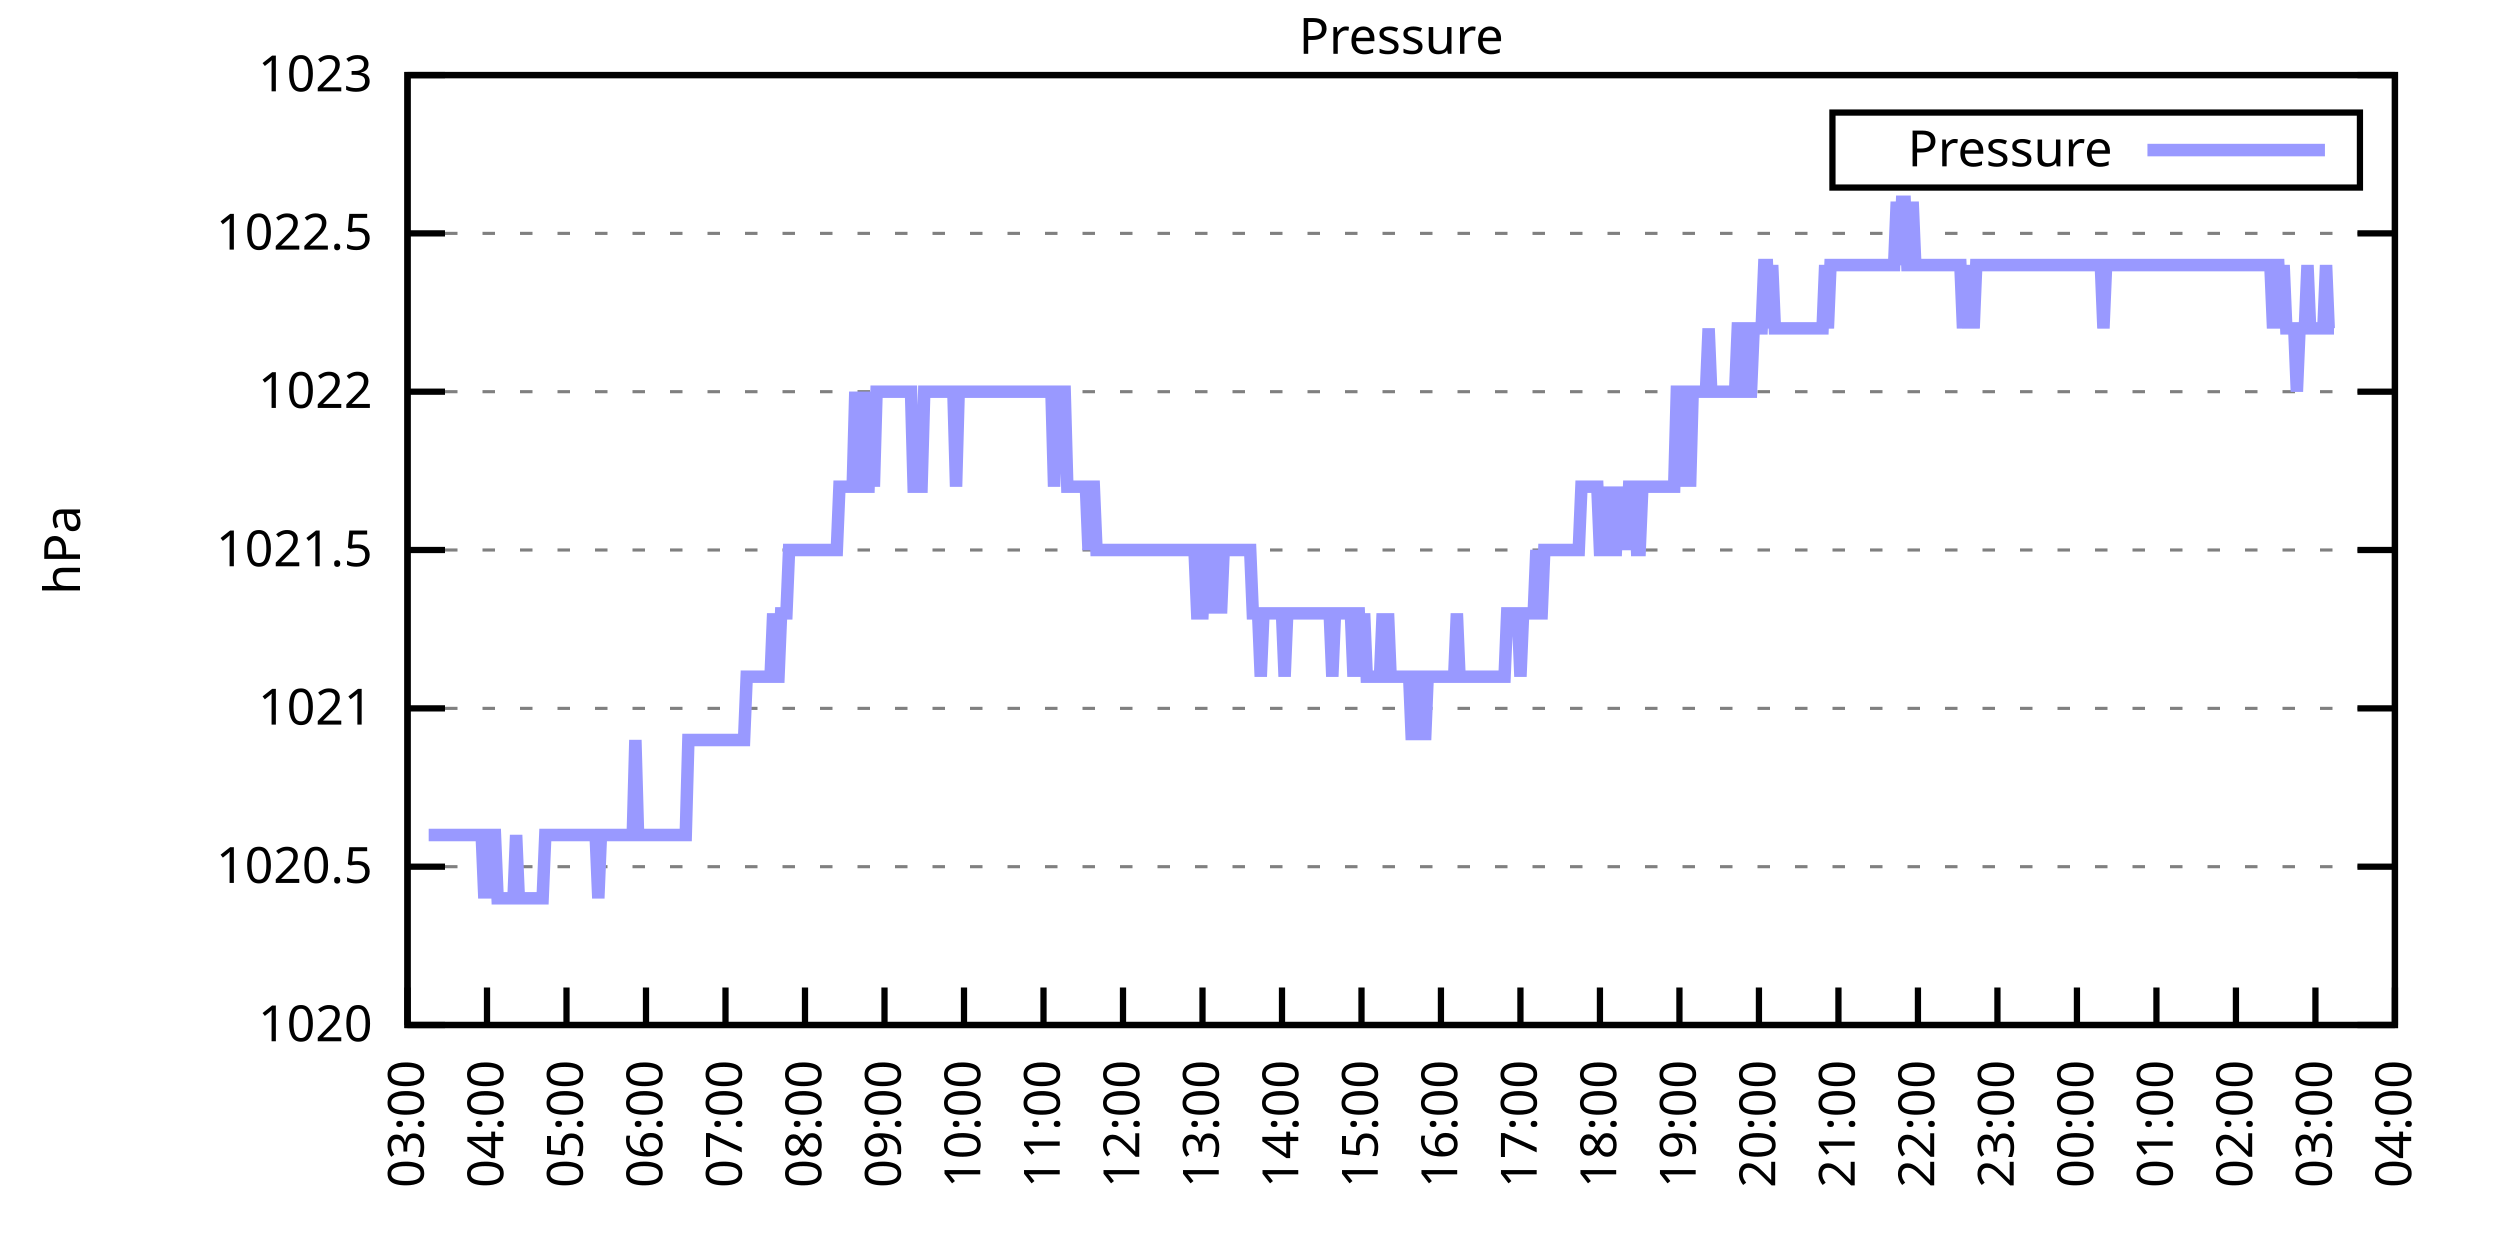
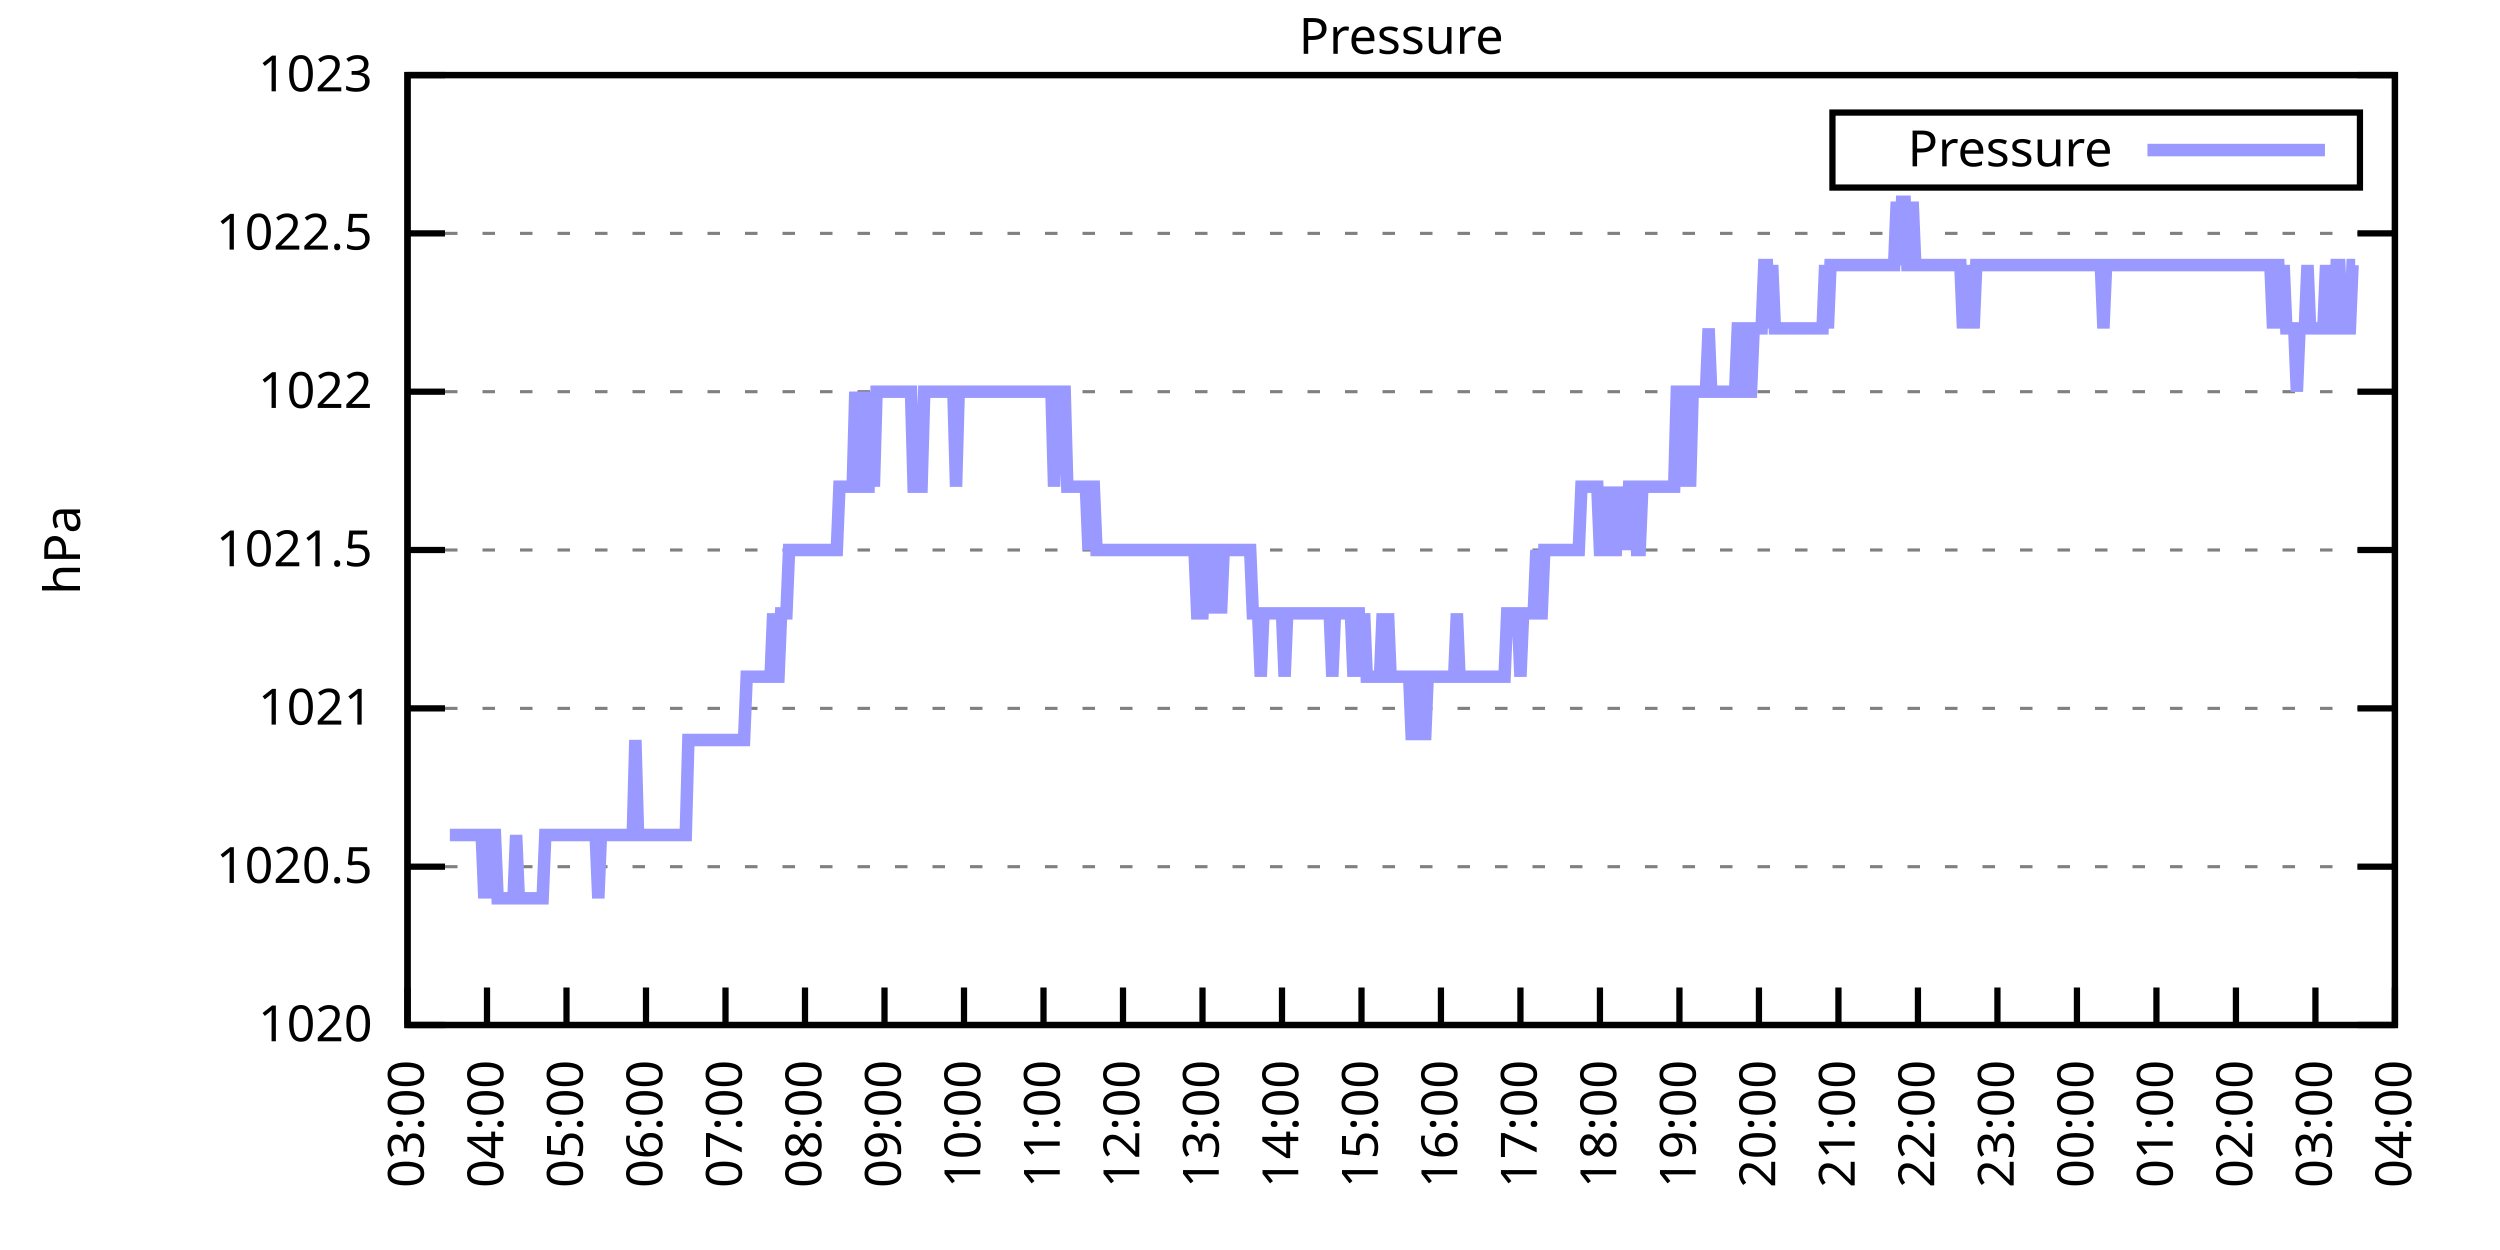
<svg xmlns="http://www.w3.org/2000/svg" xmlns:xlink="http://www.w3.org/1999/xlink" width="400" height="200" viewBox="0 0 400 200">
  <g id="gnuplot_canvas">
    <rect x="0" y="0" width="400" height="200" fill="none" />
    <defs>
      <circle id="gpDot" r="0.5" stroke-width="0.5" stroke="currentColor" />
      <path id="gpPt0" stroke-width="0.333" stroke="currentColor" d="M-1,0 h2 M0,-1 v2" />
      <path id="gpPt1" stroke-width="0.333" stroke="currentColor" d="M-1,-1 L1,1 M1,-1 L-1,1" />
      <path id="gpPt2" stroke-width="0.333" stroke="currentColor" d="M-1,0 L1,0 M0,-1 L0,1 M-1,-1 L1,1 M-1,1 L1,-1" />
      <rect id="gpPt3" stroke-width="0.333" stroke="currentColor" x="-1" y="-1" width="2" height="2" />
      <rect id="gpPt4" stroke-width="0.333" stroke="currentColor" fill="currentColor" x="-1" y="-1" width="2" height="2" />
      <circle id="gpPt5" stroke-width="0.333" stroke="currentColor" cx="0" cy="0" r="1" />
      <use xlink:href="#gpPt5" id="gpPt6" fill="currentColor" stroke="none" />
      <path id="gpPt7" stroke-width="0.333" stroke="currentColor" d="M0,-1.33 L-1.33,0.67 L1.33,0.67 z" />
      <use xlink:href="#gpPt7" id="gpPt8" fill="currentColor" stroke="none" />
      <use xlink:href="#gpPt7" id="gpPt9" stroke="currentColor" transform="rotate(180)" />
      <use xlink:href="#gpPt9" id="gpPt10" fill="currentColor" stroke="none" />
      <use xlink:href="#gpPt3" id="gpPt11" stroke="currentColor" transform="rotate(45)" />
      <use xlink:href="#gpPt11" id="gpPt12" fill="currentColor" stroke="none" />
      <path id="gpPt13" stroke-width="0.333" stroke="currentColor" d="M0,1.330 L1.265,0.411 L0.782,-1.067 L-0.782,-1.076 L-1.265,0.411 z" />
      <use xlink:href="#gpPt13" id="gpPt14" fill="currentColor" stroke="none" />
      <filter id="textbox" filterUnits="objectBoundingBox" x="0" y="0" height="1" width="1">
        <feFlood flood-color="white" flood-opacity="1" result="bgnd" />
        <feComposite in="SourceGraphic" in2="bgnd" operator="atop" />
      </filter>
      <filter id="greybox" filterUnits="objectBoundingBox" x="0" y="0" height="1" width="1">
        <feFlood flood-color="lightgrey" flood-opacity="1" result="grey" />
        <feComposite in="SourceGraphic" in2="grey" operator="atop" />
      </filter>
    </defs>
    <g fill="none" color="white" stroke="currentColor" stroke-width="1.00" stroke-linecap="butt" stroke-linejoin="miter">
</g>
    <g fill="none" color="black" stroke="currentColor" stroke-width="1.00" stroke-linecap="butt" stroke-linejoin="miter">
      <g stroke="none" shape-rendering="crispEdges">
        <polygon fill="rgb(255, 255, 255)" points="65.20,164.00 383.18,164.00 383.18,12.02 65.20,12.02 " />
      </g>
    </g>
    <g fill="none" color="black" stroke="currentColor" stroke-width="1.00" stroke-linecap="butt" stroke-linejoin="miter">
</g>
    <g fill="none" color="black" stroke="black" stroke-width="0.50" stroke-linecap="butt" stroke-linejoin="miter">
</g>
    <g fill="none" color="gray" stroke="currentColor" stroke-width="0.50" stroke-linecap="butt" stroke-linejoin="miter">
      <path stroke="gray" stroke-dasharray="2,4" class="gridline" d="M65.20,164.00 L383.19,164.00  " />
    </g>
    <g fill="none" color="gray" stroke="gray" stroke-width="1.00" stroke-linecap="butt" stroke-linejoin="miter">
</g>
    <g fill="none" color="black" stroke="currentColor" stroke-width="1.00" stroke-linecap="butt" stroke-linejoin="miter">
      <path stroke="black" d="M65.20,164.00 L71.20,164.00 M383.19,164.00 L377.19,164.00  " />
      <g transform="translate(59.60,166.60)" stroke="none" fill="black" font-family="Sans" font-size="8.00" text-anchor="end">
        <text>
          <tspan font-family="Sans"> 1020</tspan>
        </text>
      </g>
    </g>
    <g fill="none" color="black" stroke="currentColor" stroke-width="1.00" stroke-linecap="butt" stroke-linejoin="miter">
</g>
    <g fill="none" color="black" stroke="black" stroke-width="0.50" stroke-linecap="butt" stroke-linejoin="miter">
</g>
    <g fill="none" color="gray" stroke="currentColor" stroke-width="0.50" stroke-linecap="butt" stroke-linejoin="miter">
      <path stroke="gray" stroke-dasharray="2,4" class="gridline" d="M65.20,138.67 L383.19,138.67  " />
    </g>
    <g fill="none" color="gray" stroke="gray" stroke-width="1.00" stroke-linecap="butt" stroke-linejoin="miter">
</g>
    <g fill="none" color="black" stroke="currentColor" stroke-width="1.00" stroke-linecap="butt" stroke-linejoin="miter">
      <path stroke="black" d="M65.20,138.67 L71.20,138.67 M383.19,138.67 L377.19,138.67  " />
      <g transform="translate(59.60,141.27)" stroke="none" fill="black" font-family="Sans" font-size="8.00" text-anchor="end">
        <text>
          <tspan font-family="Sans"> 1020.5</tspan>
        </text>
      </g>
    </g>
    <g fill="none" color="black" stroke="currentColor" stroke-width="1.00" stroke-linecap="butt" stroke-linejoin="miter">
</g>
    <g fill="none" color="black" stroke="black" stroke-width="0.50" stroke-linecap="butt" stroke-linejoin="miter">
</g>
    <g fill="none" color="gray" stroke="currentColor" stroke-width="0.50" stroke-linecap="butt" stroke-linejoin="miter">
      <path stroke="gray" stroke-dasharray="2,4" class="gridline" d="M65.20,113.34 L383.19,113.34  " />
    </g>
    <g fill="none" color="gray" stroke="gray" stroke-width="1.00" stroke-linecap="butt" stroke-linejoin="miter">
</g>
    <g fill="none" color="black" stroke="currentColor" stroke-width="1.00" stroke-linecap="butt" stroke-linejoin="miter">
      <path stroke="black" d="M65.20,113.34 L71.20,113.34 M383.19,113.34 L377.19,113.34  " />
      <g transform="translate(59.60,115.94)" stroke="none" fill="black" font-family="Sans" font-size="8.00" text-anchor="end">
        <text>
          <tspan font-family="Sans"> 1021</tspan>
        </text>
      </g>
    </g>
    <g fill="none" color="black" stroke="currentColor" stroke-width="1.00" stroke-linecap="butt" stroke-linejoin="miter">
</g>
    <g fill="none" color="black" stroke="black" stroke-width="0.50" stroke-linecap="butt" stroke-linejoin="miter">
</g>
    <g fill="none" color="gray" stroke="currentColor" stroke-width="0.50" stroke-linecap="butt" stroke-linejoin="miter">
      <path stroke="gray" stroke-dasharray="2,4" class="gridline" d="M65.20,88.00 L383.19,88.00  " />
    </g>
    <g fill="none" color="gray" stroke="gray" stroke-width="1.00" stroke-linecap="butt" stroke-linejoin="miter">
</g>
    <g fill="none" color="black" stroke="currentColor" stroke-width="1.00" stroke-linecap="butt" stroke-linejoin="miter">
      <path stroke="black" d="M65.20,88.00 L71.20,88.00 M383.19,88.00 L377.19,88.00  " />
      <g transform="translate(59.60,90.60)" stroke="none" fill="black" font-family="Sans" font-size="8.00" text-anchor="end">
        <text>
          <tspan font-family="Sans"> 1021.5</tspan>
        </text>
      </g>
    </g>
    <g fill="none" color="black" stroke="currentColor" stroke-width="1.00" stroke-linecap="butt" stroke-linejoin="miter">
</g>
    <g fill="none" color="black" stroke="black" stroke-width="0.50" stroke-linecap="butt" stroke-linejoin="miter">
</g>
    <g fill="none" color="gray" stroke="currentColor" stroke-width="0.50" stroke-linecap="butt" stroke-linejoin="miter">
      <path stroke="gray" stroke-dasharray="2,4" class="gridline" d="M65.20,62.67 L383.19,62.67  " />
    </g>
    <g fill="none" color="gray" stroke="gray" stroke-width="1.00" stroke-linecap="butt" stroke-linejoin="miter">
</g>
    <g fill="none" color="black" stroke="currentColor" stroke-width="1.00" stroke-linecap="butt" stroke-linejoin="miter">
      <path stroke="black" d="M65.20,62.67 L71.20,62.67 M383.19,62.67 L377.19,62.67  " />
      <g transform="translate(59.60,65.27)" stroke="none" fill="black" font-family="Sans" font-size="8.00" text-anchor="end">
        <text>
          <tspan font-family="Sans"> 1022</tspan>
        </text>
      </g>
    </g>
    <g fill="none" color="black" stroke="currentColor" stroke-width="1.00" stroke-linecap="butt" stroke-linejoin="miter">
</g>
    <g fill="none" color="black" stroke="black" stroke-width="0.50" stroke-linecap="butt" stroke-linejoin="miter">
</g>
    <g fill="none" color="gray" stroke="currentColor" stroke-width="0.50" stroke-linecap="butt" stroke-linejoin="miter">
      <path stroke="gray" stroke-dasharray="2,4" class="gridline" d="M65.20,37.34 L383.19,37.34  " />
    </g>
    <g fill="none" color="gray" stroke="gray" stroke-width="1.00" stroke-linecap="butt" stroke-linejoin="miter">
</g>
    <g fill="none" color="black" stroke="currentColor" stroke-width="1.00" stroke-linecap="butt" stroke-linejoin="miter">
      <path stroke="black" d="M65.20,37.34 L71.20,37.34 M383.19,37.34 L377.19,37.34  " />
      <g transform="translate(59.60,39.94)" stroke="none" fill="black" font-family="Sans" font-size="8.00" text-anchor="end">
        <text>
          <tspan font-family="Sans"> 1022.5</tspan>
        </text>
      </g>
    </g>
    <g fill="none" color="black" stroke="currentColor" stroke-width="1.00" stroke-linecap="butt" stroke-linejoin="miter">
</g>
    <g fill="none" color="black" stroke="black" stroke-width="0.50" stroke-linecap="butt" stroke-linejoin="miter">
</g>
    <g fill="none" color="gray" stroke="currentColor" stroke-width="0.50" stroke-linecap="butt" stroke-linejoin="miter">
      <path stroke="gray" stroke-dasharray="2,4" class="gridline" d="M65.20,12.01 L383.19,12.01  " />
    </g>
    <g fill="none" color="gray" stroke="gray" stroke-width="1.00" stroke-linecap="butt" stroke-linejoin="miter">
</g>
    <g fill="none" color="black" stroke="currentColor" stroke-width="1.00" stroke-linecap="butt" stroke-linejoin="miter">
      <path stroke="black" d="M65.20,12.01 L71.20,12.01 M383.19,12.01 L377.19,12.01  " />
      <g transform="translate(59.60,14.61)" stroke="none" fill="black" font-family="Sans" font-size="8.00" text-anchor="end">
        <text>
          <tspan font-family="Sans"> 1023</tspan>
        </text>
      </g>
    </g>
    <g fill="none" color="black" stroke="currentColor" stroke-width="1.00" stroke-linecap="butt" stroke-linejoin="miter">
      <path stroke="black" d="M65.20,164.00 L65.20,158.00  " />
      <g transform="translate(67.80,169.60) rotate(270.00)" stroke="none" fill="black" font-family="Sans" font-size="8.00" text-anchor="end">
        <text>
          <tspan font-family="Sans">03:00</tspan>
        </text>
      </g>
    </g>
    <g fill="none" color="black" stroke="currentColor" stroke-width="1.00" stroke-linecap="butt" stroke-linejoin="miter">
      <path stroke="black" d="M77.92,164.00 L77.92,158.00  " />
      <g transform="translate(80.52,169.60) rotate(270.00)" stroke="none" fill="black" font-family="Sans" font-size="8.00" text-anchor="end">
        <text>
          <tspan font-family="Sans">04:00</tspan>
        </text>
      </g>
    </g>
    <g fill="none" color="black" stroke="currentColor" stroke-width="1.00" stroke-linecap="butt" stroke-linejoin="miter">
      <path stroke="black" d="M90.64,164.00 L90.64,158.00  " />
      <g transform="translate(93.24,169.60) rotate(270.00)" stroke="none" fill="black" font-family="Sans" font-size="8.00" text-anchor="end">
        <text>
          <tspan font-family="Sans">05:00</tspan>
        </text>
      </g>
    </g>
    <g fill="none" color="black" stroke="currentColor" stroke-width="1.00" stroke-linecap="butt" stroke-linejoin="miter">
      <path stroke="black" d="M103.36,164.00 L103.36,158.00  " />
      <g transform="translate(105.96,169.60) rotate(270.00)" stroke="none" fill="black" font-family="Sans" font-size="8.00" text-anchor="end">
        <text>
          <tspan font-family="Sans">06:00</tspan>
        </text>
      </g>
    </g>
    <g fill="none" color="black" stroke="currentColor" stroke-width="1.00" stroke-linecap="butt" stroke-linejoin="miter">
      <path stroke="black" d="M116.08,164.00 L116.08,158.00  " />
      <g transform="translate(118.68,169.60) rotate(270.00)" stroke="none" fill="black" font-family="Sans" font-size="8.00" text-anchor="end">
        <text>
          <tspan font-family="Sans">07:00</tspan>
        </text>
      </g>
    </g>
    <g fill="none" color="black" stroke="currentColor" stroke-width="1.00" stroke-linecap="butt" stroke-linejoin="miter">
      <path stroke="black" d="M128.80,164.00 L128.80,158.00  " />
      <g transform="translate(131.40,169.60) rotate(270.00)" stroke="none" fill="black" font-family="Sans" font-size="8.00" text-anchor="end">
        <text>
          <tspan font-family="Sans">08:00</tspan>
        </text>
      </g>
    </g>
    <g fill="none" color="black" stroke="currentColor" stroke-width="1.00" stroke-linecap="butt" stroke-linejoin="miter">
      <path stroke="black" d="M141.52,164.00 L141.52,158.00  " />
      <g transform="translate(144.12,169.60) rotate(270.00)" stroke="none" fill="black" font-family="Sans" font-size="8.00" text-anchor="end">
        <text>
          <tspan font-family="Sans">09:00</tspan>
        </text>
      </g>
    </g>
    <g fill="none" color="black" stroke="currentColor" stroke-width="1.00" stroke-linecap="butt" stroke-linejoin="miter">
      <path stroke="black" d="M154.24,164.00 L154.24,158.00  " />
      <g transform="translate(156.84,169.60) rotate(270.00)" stroke="none" fill="black" font-family="Sans" font-size="8.00" text-anchor="end">
        <text>
          <tspan font-family="Sans">10:00</tspan>
        </text>
      </g>
    </g>
    <g fill="none" color="black" stroke="currentColor" stroke-width="1.00" stroke-linecap="butt" stroke-linejoin="miter">
      <path stroke="black" d="M166.96,164.00 L166.96,158.00  " />
      <g transform="translate(169.56,169.60) rotate(270.00)" stroke="none" fill="black" font-family="Sans" font-size="8.00" text-anchor="end">
        <text>
          <tspan font-family="Sans">11:00</tspan>
        </text>
      </g>
    </g>
    <g fill="none" color="black" stroke="currentColor" stroke-width="1.00" stroke-linecap="butt" stroke-linejoin="miter">
      <path stroke="black" d="M179.68,164.00 L179.68,158.00  " />
      <g transform="translate(182.28,169.60) rotate(270.00)" stroke="none" fill="black" font-family="Sans" font-size="8.00" text-anchor="end">
        <text>
          <tspan font-family="Sans">12:00</tspan>
        </text>
      </g>
    </g>
    <g fill="none" color="black" stroke="currentColor" stroke-width="1.00" stroke-linecap="butt" stroke-linejoin="miter">
      <path stroke="black" d="M192.40,164.00 L192.40,158.00  " />
      <g transform="translate(195.00,169.60) rotate(270.00)" stroke="none" fill="black" font-family="Sans" font-size="8.00" text-anchor="end">
        <text>
          <tspan font-family="Sans">13:00</tspan>
        </text>
      </g>
    </g>
    <g fill="none" color="black" stroke="currentColor" stroke-width="1.00" stroke-linecap="butt" stroke-linejoin="miter">
      <path stroke="black" d="M205.12,164.00 L205.12,158.00  " />
      <g transform="translate(207.72,169.60) rotate(270.00)" stroke="none" fill="black" font-family="Sans" font-size="8.00" text-anchor="end">
        <text>
          <tspan font-family="Sans">14:00</tspan>
        </text>
      </g>
    </g>
    <g fill="none" color="black" stroke="currentColor" stroke-width="1.00" stroke-linecap="butt" stroke-linejoin="miter">
      <path stroke="black" d="M217.84,164.00 L217.84,158.00  " />
      <g transform="translate(220.44,169.60) rotate(270.00)" stroke="none" fill="black" font-family="Sans" font-size="8.00" text-anchor="end">
        <text>
          <tspan font-family="Sans">15:00</tspan>
        </text>
      </g>
    </g>
    <g fill="none" color="black" stroke="currentColor" stroke-width="1.00" stroke-linecap="butt" stroke-linejoin="miter">
      <path stroke="black" d="M230.55,164.00 L230.55,158.00  " />
      <g transform="translate(233.15,169.60) rotate(270.00)" stroke="none" fill="black" font-family="Sans" font-size="8.00" text-anchor="end">
        <text>
          <tspan font-family="Sans">16:00</tspan>
        </text>
      </g>
    </g>
    <g fill="none" color="black" stroke="currentColor" stroke-width="1.00" stroke-linecap="butt" stroke-linejoin="miter">
      <path stroke="black" d="M243.27,164.00 L243.27,158.00  " />
      <g transform="translate(245.87,169.60) rotate(270.00)" stroke="none" fill="black" font-family="Sans" font-size="8.00" text-anchor="end">
        <text>
          <tspan font-family="Sans">17:00</tspan>
        </text>
      </g>
    </g>
    <g fill="none" color="black" stroke="currentColor" stroke-width="1.00" stroke-linecap="butt" stroke-linejoin="miter">
      <path stroke="black" d="M255.99,164.00 L255.99,158.00  " />
      <g transform="translate(258.59,169.60) rotate(270.00)" stroke="none" fill="black" font-family="Sans" font-size="8.00" text-anchor="end">
        <text>
          <tspan font-family="Sans">18:00</tspan>
        </text>
      </g>
    </g>
    <g fill="none" color="black" stroke="currentColor" stroke-width="1.00" stroke-linecap="butt" stroke-linejoin="miter">
      <path stroke="black" d="M268.71,164.00 L268.71,158.00  " />
      <g transform="translate(271.31,169.60) rotate(270.00)" stroke="none" fill="black" font-family="Sans" font-size="8.00" text-anchor="end">
        <text>
          <tspan font-family="Sans">19:00</tspan>
        </text>
      </g>
    </g>
    <g fill="none" color="black" stroke="currentColor" stroke-width="1.00" stroke-linecap="butt" stroke-linejoin="miter">
      <path stroke="black" d="M281.43,164.00 L281.43,158.00  " />
      <g transform="translate(284.03,169.60) rotate(270.00)" stroke="none" fill="black" font-family="Sans" font-size="8.00" text-anchor="end">
        <text>
          <tspan font-family="Sans">20:00</tspan>
        </text>
      </g>
    </g>
    <g fill="none" color="black" stroke="currentColor" stroke-width="1.00" stroke-linecap="butt" stroke-linejoin="miter">
      <path stroke="black" d="M294.15,164.00 L294.15,158.00  " />
      <g transform="translate(296.75,169.60) rotate(270.00)" stroke="none" fill="black" font-family="Sans" font-size="8.00" text-anchor="end">
        <text>
          <tspan font-family="Sans">21:00</tspan>
        </text>
      </g>
    </g>
    <g fill="none" color="black" stroke="currentColor" stroke-width="1.00" stroke-linecap="butt" stroke-linejoin="miter">
      <path stroke="black" d="M306.87,164.00 L306.87,158.00  " />
      <g transform="translate(309.47,169.60) rotate(270.00)" stroke="none" fill="black" font-family="Sans" font-size="8.00" text-anchor="end">
        <text>
          <tspan font-family="Sans">22:00</tspan>
        </text>
      </g>
    </g>
    <g fill="none" color="black" stroke="currentColor" stroke-width="1.00" stroke-linecap="butt" stroke-linejoin="miter">
      <path stroke="black" d="M319.59,164.00 L319.59,158.00  " />
      <g transform="translate(322.19,169.60) rotate(270.00)" stroke="none" fill="black" font-family="Sans" font-size="8.00" text-anchor="end">
        <text>
          <tspan font-family="Sans">23:00</tspan>
        </text>
      </g>
    </g>
    <g fill="none" color="black" stroke="currentColor" stroke-width="1.00" stroke-linecap="butt" stroke-linejoin="miter">
      <path stroke="black" d="M332.31,164.00 L332.31,158.00  " />
      <g transform="translate(334.91,169.60) rotate(270.00)" stroke="none" fill="black" font-family="Sans" font-size="8.00" text-anchor="end">
        <text>
          <tspan font-family="Sans">00:00</tspan>
        </text>
      </g>
    </g>
    <g fill="none" color="black" stroke="currentColor" stroke-width="1.00" stroke-linecap="butt" stroke-linejoin="miter">
      <path stroke="black" d="M345.03,164.00 L345.03,158.00  " />
      <g transform="translate(347.63,169.60) rotate(270.00)" stroke="none" fill="black" font-family="Sans" font-size="8.00" text-anchor="end">
        <text>
          <tspan font-family="Sans">01:00</tspan>
        </text>
      </g>
    </g>
    <g fill="none" color="black" stroke="currentColor" stroke-width="1.00" stroke-linecap="butt" stroke-linejoin="miter">
      <path stroke="black" d="M357.75,164.00 L357.75,158.00  " />
      <g transform="translate(360.35,169.60) rotate(270.00)" stroke="none" fill="black" font-family="Sans" font-size="8.00" text-anchor="end">
        <text>
          <tspan font-family="Sans">02:00</tspan>
        </text>
      </g>
    </g>
    <g fill="none" color="black" stroke="currentColor" stroke-width="1.00" stroke-linecap="butt" stroke-linejoin="miter">
      <path stroke="black" d="M370.47,164.00 L370.47,158.00  " />
      <g transform="translate(373.07,169.60) rotate(270.00)" stroke="none" fill="black" font-family="Sans" font-size="8.00" text-anchor="end">
        <text>
          <tspan font-family="Sans">03:00</tspan>
        </text>
      </g>
    </g>
    <g fill="none" color="black" stroke="currentColor" stroke-width="1.00" stroke-linecap="butt" stroke-linejoin="miter">
      <path stroke="black" d="M383.19,164.00 L383.19,158.00  " />
      <g transform="translate(385.79,169.60) rotate(270.00)" stroke="none" fill="black" font-family="Sans" font-size="8.00" text-anchor="end">
        <text>
          <tspan font-family="Sans">04:00</tspan>
        </text>
      </g>
    </g>
    <g fill="none" color="black" stroke="currentColor" stroke-width="1.00" stroke-linecap="butt" stroke-linejoin="miter">
</g>
    <g fill="none" color="black" stroke="currentColor" stroke-width="1.00" stroke-linecap="butt" stroke-linejoin="miter">
      <path stroke="black" d="M65.20,12.01 L65.20,164.00 L383.19,164.00 L383.19,12.01 L65.20,12.01 Z  " />
    </g>
    <g fill="none" color="black" stroke="currentColor" stroke-width="1.00" stroke-linecap="butt" stroke-linejoin="miter">
</g>
    <g fill="none" color="black" stroke="currentColor" stroke-width="1.00" stroke-linecap="butt" stroke-linejoin="miter">
      <path stroke="black" d="M293.19,30.01 L293.19,18.01 L377.59,18.01 L377.59,30.01 L293.19,30.01 Z  " />
    </g>
    <g id="Pressure_plot_1">
      <g fill="none" color="white" stroke="black" stroke-width="2.00" stroke-linecap="butt" stroke-linejoin="miter">
</g>
      <g fill="none" color="black" stroke="currentColor" stroke-width="2.00" stroke-linecap="butt" stroke-linejoin="miter">
        <g transform="translate(337.99,26.61)" stroke="none" fill="black" font-family="Sans" font-size="8.00" text-anchor="end">
          <text>
            <tspan font-family="Sans">Pressure</tspan>
          </text>
        </g>
      </g>
      <g fill="none" color="black" stroke="currentColor" stroke-width="2.00" stroke-linecap="butt" stroke-linejoin="miter">
-         <path stroke="rgb(153, 153, 255)" d="M343.59,24.01 L371.99,24.01 M68.59,133.60 L69.02,133.60 L69.44,133.60 L69.86,133.60 L70.29,133.60 L70.71,133.60   L71.14,133.60 L71.56,133.60 L71.98,133.60 L72.41,133.60 L72.83,133.60 L73.26,133.60 L73.68,133.60 L74.10,133.60   L74.53,133.60 L74.95,133.60 L75.38,133.60 L75.80,133.60 L76.22,133.60 L76.65,133.60 L77.07,133.60 L77.50,143.73   L77.92,133.60 L78.34,143.73 L78.77,133.60 L79.19,133.60 L79.62,143.73 L80.04,143.73 L80.46,143.73 L80.89,143.73   L81.31,143.73 L81.74,143.73 L82.16,143.73 L82.58,133.60 L83.01,143.73 L83.43,143.73 L83.86,143.73 L84.28,143.73   L84.70,143.73 L85.13,143.73 L85.55,143.73 L85.98,143.73 L86.40,143.73 L86.82,143.73 L87.25,133.60 L87.67,133.60   L88.10,133.60 L88.52,133.60 L88.94,133.60 L89.37,133.60 L89.79,133.60 L90.22,133.60 L90.64,133.60 L91.06,133.60   L91.49,133.60 L91.91,133.60 L92.34,133.60 L92.76,133.60 L93.18,133.60 L93.61,133.60 L94.03,133.60 L94.46,133.60   L94.88,133.60 L95.30,133.60 L95.73,143.73 L96.15,133.60 L96.58,133.60 L97.00,133.60 L97.42,133.60 L97.85,133.60   L98.27,133.60 L98.69,133.60 L99.12,133.60 L99.54,133.60 L99.97,133.60 L100.39,133.60 L100.81,133.60 L101.24,133.60   L101.66,118.40 L102.09,133.60 L102.51,133.60 L102.93,133.60 L103.36,133.60 L103.78,133.60 L104.21,133.60 L104.63,133.60   L105.05,133.60 L105.48,133.60 L105.90,133.60 L106.33,133.60 L106.75,133.60 L107.17,133.60 L107.60,133.60 L108.02,133.60   L108.45,133.60 L108.87,133.60 L109.29,133.60 L109.72,133.60 L110.14,118.40 L110.57,118.40 L110.99,118.40 L111.41,118.40   L111.84,118.40 L112.26,118.40 L112.69,118.40 L113.11,118.40 L113.53,118.40 L113.96,118.40 L114.38,118.40 L114.81,118.40   L115.23,118.40 L115.65,118.40 L116.08,118.40 L116.50,118.40 L116.93,118.40 L117.35,118.40 L117.77,118.40 L118.20,118.40   L118.62,118.40 L119.05,118.40 L119.47,108.27 L119.89,108.27 L120.32,108.27 L120.74,108.27 L121.17,108.27 L121.59,108.27   L122.01,108.27 L122.44,108.27 L122.86,108.27 L123.29,108.27 L123.71,98.14 L124.13,108.27 L124.56,108.27 L124.98,98.14   L125.41,98.14 L125.83,98.14 L126.25,88.00 L126.68,88.00 L127.10,88.00 L127.53,88.00 L127.95,88.00 L128.37,88.00   L128.80,88.00 L129.22,88.00 L129.65,88.00 L130.07,88.00 L130.49,88.00 L130.92,88.00 L131.34,88.00 L131.77,88.00   L132.19,88.00 L132.61,88.00 L133.04,88.00 L133.46,88.00 L133.89,88.00 L134.31,77.87 L134.73,77.87 L135.16,77.87   L135.58,77.87 L136.01,77.87 L136.43,77.87 L136.85,62.67 L137.28,77.87 L137.70,77.87 L138.13,62.67 L138.55,77.87   L138.97,77.87 L139.40,62.67 L139.82,77.87 L140.25,62.67 L140.67,62.67 L141.09,62.67 L141.52,62.67 L141.94,62.67   L142.37,62.67 L142.79,62.67 L143.21,62.67 L143.64,62.67 L144.06,62.67 L144.49,62.67 L144.91,62.67 L145.33,62.67   L145.76,62.67 L146.18,77.87 L146.61,77.87 L147.03,77.87 L147.45,77.87 L147.88,62.67 L148.30,62.67 L148.73,62.67   L149.15,62.67 L149.57,62.67 L150.00,62.67 L150.42,62.67 L150.85,62.67 L151.27,62.67 L151.69,62.67 L152.12,62.67   L152.54,62.67 L152.97,77.87 L153.39,62.67 L153.81,62.67 L154.24,62.67 L154.66,62.67 L155.09,62.67 L155.51,62.67   L155.93,62.67 L156.36,62.67 L156.78,62.67 L157.21,62.67 L157.63,62.67 L158.05,62.67 L158.48,62.67 L158.90,62.67   L159.33,62.67 L159.75,62.67 L160.17,62.67 L160.60,62.67 L161.02,62.67 L161.44,62.67 L161.87,62.67 L162.29,62.67   L162.72,62.67 L163.14,62.67 L163.56,62.67 L163.99,62.67 L164.41,62.67 L164.84,62.67 L165.26,62.67 L165.68,62.67   L166.11,62.67 L166.53,62.67 L166.96,62.67 L167.38,62.67 L167.80,62.67 L168.23,62.67 L168.65,77.87 L169.08,62.67   L169.50,62.67 L169.92,62.67 L170.35,62.67 L170.77,77.87 L171.20,77.87 L171.62,77.87 L172.04,77.87 L172.47,77.87   L172.89,77.87 L173.32,77.87 L173.74,77.87 L174.16,88.00 L174.59,77.87 L175.01,77.87 L175.44,88.00 L175.86,88.00   L176.28,88.00 L176.71,88.00 L177.13,88.00 L177.56,88.00 L177.98,88.00 L178.40,88.00 L178.83,88.00 L179.25,88.00   L179.68,88.00 L180.10,88.00 L180.52,88.00 L180.95,88.00 L181.37,88.00 L181.80,88.00 L182.22,88.00 L182.64,88.00   L183.07,88.00 L183.49,88.00 L183.92,88.00 L184.34,88.00 L184.76,88.00 L185.19,88.00 L185.61,88.00 L186.04,88.00   L186.46,88.00 L186.88,88.00 L187.31,88.00 L187.73,88.00 L188.16,88.00 L188.58,88.00 L189.00,88.00 L189.43,88.00   L189.85,88.00 L190.28,88.00 L190.70,88.00 L191.12,88.00 L191.55,98.14 L191.97,98.14 L192.40,98.14 L192.82,88.00   L193.24,88.00 L193.67,98.14 L194.09,88.00 L194.52,88.00 L194.94,88.00 L195.36,98.14 L195.79,88.00 L196.21,88.00   L196.64,88.00 L197.06,88.00 L197.48,88.00 L197.91,88.00 L198.33,88.00 L198.76,88.00 L199.18,88.00 L199.60,88.00   L200.03,88.00 L200.45,98.14 L200.88,98.14 L201.30,98.14 L201.72,108.27 L202.15,98.14 L202.57,98.14 L203.00,98.14   L203.42,98.14 L203.84,98.14 L204.27,98.14 L204.69,98.14 L205.12,98.14 L205.54,108.27 L205.96,98.14 L206.39,98.14   L206.81,98.14 L207.24,98.14 L207.66,98.14 L208.08,98.14 L208.51,98.14 L208.93,98.14 L209.36,98.14 L209.78,98.14   L210.20,98.14 L210.63,98.14 L211.05,98.14 L211.48,98.14 L211.90,98.14 L212.32,98.14 L212.75,98.14 L213.17,108.27   L213.60,98.14 L214.02,98.14 L214.44,98.14 L214.87,98.14 L215.29,98.14 L215.72,98.14 L216.14,98.14 L216.56,108.27   L216.99,98.14 L217.41,98.14 L217.84,108.27 L218.26,98.14 L218.68,108.27 L219.11,108.27 L219.53,108.27 L219.96,108.27   L220.38,108.27 L220.80,108.27 L221.23,98.14 L221.65,108.27 L222.08,98.14 L222.50,108.27 L222.92,108.27 L223.35,108.27   L223.77,108.27 L224.20,108.27 L224.62,108.27 L225.04,108.27 L225.47,108.27 L225.89,118.40 L226.31,108.27 L226.74,108.27   L227.16,118.40 L227.59,108.27 L228.01,118.40 L228.43,108.27 L228.86,108.27 L229.28,108.27 L229.71,108.27 L230.13,108.27   L230.55,108.27 L230.98,108.27 L231.40,108.27 L231.83,108.27 L232.25,108.27 L232.67,108.27 L233.10,98.14 L233.52,108.27   L233.95,108.27 L234.37,108.27 L234.79,108.27 L235.22,108.27 L235.64,108.27 L236.07,108.27 L236.49,108.27 L236.91,108.27   L237.34,108.27 L237.76,108.27 L238.19,108.27 L238.61,108.27 L239.03,108.27 L239.46,108.27 L239.88,108.27 L240.31,108.27   L240.73,108.27 L241.15,98.14 L241.58,98.14 L242.00,98.14 L242.43,98.14 L242.85,98.14 L243.27,108.27 L243.70,98.14   L244.12,98.14 L244.55,98.14 L244.97,98.14 L245.39,98.14 L245.82,88.00 L246.24,98.14 L246.67,98.14 L247.09,88.00   L247.51,88.00 L247.94,88.00 L248.36,88.00 L248.79,88.00 L249.21,88.00 L249.63,88.00 L250.06,88.00 L250.48,88.00   L250.91,88.00 L251.33,88.00 L251.75,88.00 L252.18,88.00 L252.60,88.00 L253.03,77.87 L253.45,77.87 L253.87,77.87   L254.30,77.87 L254.72,77.87 L255.15,77.87 L255.57,77.87 L255.99,88.00 L256.42,88.00 L256.84,88.00 L257.27,77.87   L257.69,88.00 L258.11,88.00 L258.54,88.00 L258.96,77.87 L259.39,88.00 L259.81,77.87 L260.23,88.00 L260.66,77.87   L261.08,77.87 L261.51,77.87 L261.93,88.00 L262.35,88.00 L262.78,77.87 L263.20,77.87 L263.63,77.87 L264.05,77.87   L264.47,77.87 L264.90,77.87 L265.32,77.87 L265.75,77.87 L266.17,77.87 L266.59,77.87 L267.02,77.87 L267.44,77.87   L267.87,77.87 L268.29,62.67 L268.71,62.67 L269.14,77.87 L269.56,62.67 L269.99,62.67 L270.41,77.87 L270.83,62.67   L271.26,62.67 L271.68,62.67 L272.11,62.67 L272.53,62.67 L272.95,62.67 L273.38,52.54 L273.80,62.67 L274.23,62.67   L274.65,62.67 L275.07,62.67 L275.50,62.67 L275.92,62.67 L276.35,62.67 L276.77,62.67 L277.19,62.67 L277.62,62.67   L278.04,52.54 L278.47,52.54 L278.89,52.54 L279.31,62.67 L279.74,62.67 L280.16,62.67 L280.59,52.54 L281.01,52.54   L281.43,52.54 L281.86,52.54 L282.28,42.41 L282.71,42.41 L283.13,52.54 L283.55,42.41 L283.98,52.54 L284.40,52.54   L284.83,52.54 L285.25,52.54 L285.67,52.54 L286.10,52.54 L286.52,52.54 L286.95,52.54 L287.37,52.54 L287.79,52.54   L288.22,52.54 L288.64,52.54 L289.06,52.54 L289.49,52.54 L289.91,52.54 L290.34,52.54 L290.76,52.54 L291.18,52.54   L291.61,52.54 L292.03,42.41 L292.46,52.54 L292.88,42.41 L293.30,42.41 L293.73,42.41 L294.15,42.41 L294.58,42.41   L295.00,42.41 L295.42,42.41 L295.85,42.41 L296.27,42.41 L296.70,42.41 L297.12,42.41 L297.54,42.41 L297.97,42.41   L298.39,42.41 L298.82,42.41 L299.24,42.41 L299.66,42.41 L300.09,42.41 L300.51,42.41 L300.94,42.41 L301.36,42.41   L301.78,42.41 L302.21,42.41 L302.63,42.41 L303.06,42.41 L303.48,32.28 L303.90,42.41 L304.33,32.28 L304.75,32.28   L305.18,42.41 L305.60,42.41 L306.02,32.28 L306.45,42.41 L306.87,42.41 L307.30,42.41 L307.72,42.41 L308.14,42.41   L308.57,42.41 L308.99,42.41 L309.42,42.41 L309.84,42.41 L310.26,42.41 L310.69,42.41 L311.11,42.41 L311.54,42.41   L311.96,42.41 L312.38,42.41 L312.81,42.41 L313.23,42.41 L313.66,42.41 L314.08,52.54 L314.50,42.41 L314.93,52.54   L315.35,42.41 L315.78,52.54 L316.20,42.41 L316.62,42.41 L317.05,42.41 L317.47,42.41 L317.90,42.41 L318.32,42.41   L318.74,42.41 L319.17,42.41 L319.59,42.41 L320.02,42.41 L320.44,42.41 L320.86,42.41 L321.29,42.41 L321.71,42.41   L322.14,42.41 L322.56,42.41 L322.98,42.41 L323.41,42.41 L323.83,42.41 L324.26,42.41 L324.68,42.41 L325.10,42.41   L325.53,42.41 L325.95,42.41 L326.38,42.41 L326.80,42.41 L327.22,42.41 L327.65,42.41 L328.07,42.41 L328.50,42.41   L328.92,42.41 L329.34,42.41 L329.77,42.41 L330.19,42.41 L330.62,42.41 L331.04,42.41 L331.46,42.41 L331.89,42.41   L332.31,42.41 L332.74,42.41 L333.16,42.41 L333.58,42.41 L334.01,42.41 L334.43,42.41 L334.86,42.41 L335.28,42.41   L335.70,42.41 L336.13,42.41 L336.55,52.54 L336.98,42.41 L337.40,42.41 L337.82,42.41 L338.25,42.41 L338.67,42.41   L339.10,42.41 L339.52,42.41 L339.94,42.41 L340.37,42.41 L340.79,42.41 L341.22,42.41 L341.64,42.41 L342.06,42.41   L342.49,42.41 L342.91,42.41 L343.34,42.41 L343.76,42.41 L344.18,42.41 L344.61,42.41 L345.03,42.41 L345.46,42.41   L345.88,42.41 L346.30,42.41 L346.73,42.41 L347.15,42.41 L347.58,42.41 L348.00,42.41 L348.42,42.41 L348.85,42.41   L349.27,42.41 L349.70,42.41 L350.12,42.41 L350.54,42.41 L350.97,42.41 L351.39,42.41 L351.81,42.41 L352.24,42.41   L352.66,42.41 L353.09,42.41 L353.51,42.41 L353.93,42.41 L354.36,42.41 L354.78,42.41 L355.21,42.41 L355.63,42.41   L356.05,42.41 L356.48,42.41 L356.90,42.41 L357.33,42.41 L357.75,42.41 L358.17,42.41 L358.60,42.41 L359.02,42.41   L359.45,42.41 L359.87,42.41 L360.29,42.41 L360.72,42.41 L361.14,42.41 L361.57,42.41 L361.99,42.41 L362.41,42.41   L362.84,42.41 L363.26,42.41 L363.69,52.54 L364.11,42.41 L364.53,42.41 L364.96,52.54 L365.38,42.41 L365.81,52.54   L366.23,52.54 L366.65,52.54 L367.08,52.54 L367.50,62.67 L367.93,52.54 L368.35,52.54 L368.77,52.54 L369.20,42.41   L369.62,52.54 L370.05,52.54 L370.47,52.54 L370.89,52.54 L371.32,52.54 L371.74,52.54 L372.17,42.41 L372.59,52.54   L373.01,52.54 L373.44,52.54  " />
+         <path stroke="rgb(153, 153, 255)" d="M343.59,24.01 L371.99,24.01 M71.98,133.60 L72.41,133.60 L72.83,133.60 L73.26,133.60 L73.68,133.60 L74.10,133.60   L74.53,133.60 L74.95,133.60 L75.38,133.60 L75.80,133.60 L76.22,133.60 L76.65,133.60 L77.07,133.60 L77.50,143.73   L77.92,133.60 L78.34,143.73 L78.77,133.60 L79.19,133.60 L79.62,143.73 L80.04,143.73 L80.46,143.73 L80.89,143.73   L81.31,143.73 L81.74,143.73 L82.16,143.73 L82.58,133.60 L83.01,143.73 L83.43,143.73 L83.86,143.73 L84.28,143.73   L84.70,143.73 L85.13,143.73 L85.55,143.73 L85.98,143.73 L86.40,143.73 L86.82,143.73 L87.25,133.60 L87.67,133.60   L88.10,133.60 L88.52,133.60 L88.94,133.60 L89.37,133.60 L89.79,133.60 L90.22,133.60 L90.64,133.60 L91.06,133.60   L91.49,133.60 L91.91,133.60 L92.34,133.60 L92.76,133.60 L93.18,133.60 L93.61,133.60 L94.03,133.60 L94.46,133.60   L94.88,133.60 L95.30,133.60 L95.73,143.73 L96.15,133.60 L96.58,133.60 L97.00,133.60 L97.42,133.60 L97.85,133.60   L98.27,133.60 L98.69,133.60 L99.12,133.60 L99.54,133.60 L99.97,133.60 L100.39,133.60 L100.81,133.60 L101.24,133.60   L101.66,118.40 L102.09,133.60 L102.51,133.60 L102.93,133.60 L103.36,133.60 L103.78,133.60 L104.21,133.60 L104.63,133.60   L105.05,133.60 L105.48,133.60 L105.90,133.60 L106.33,133.60 L106.75,133.60 L107.17,133.60 L107.60,133.60 L108.02,133.60   L108.45,133.60 L108.87,133.60 L109.29,133.60 L109.72,133.60 L110.14,118.40 L110.57,118.40 L110.99,118.40 L111.41,118.40   L111.84,118.40 L112.26,118.40 L112.69,118.40 L113.11,118.40 L113.53,118.40 L113.96,118.40 L114.38,118.40 L114.81,118.40   L115.23,118.40 L115.65,118.40 L116.08,118.40 L116.50,118.40 L116.93,118.40 L117.35,118.40 L117.77,118.40 L118.20,118.40   L118.62,118.40 L119.05,118.40 L119.47,108.27 L119.89,108.27 L120.32,108.27 L120.74,108.27 L121.17,108.27 L121.59,108.27   L122.01,108.27 L122.44,108.27 L122.86,108.27 L123.29,108.27 L123.71,98.14 L124.13,108.27 L124.56,108.27 L124.98,98.14   L125.41,98.14 L125.83,98.14 L126.25,88.00 L126.68,88.00 L127.10,88.00 L127.53,88.00 L127.95,88.00 L128.37,88.00   L128.80,88.00 L129.22,88.00 L129.65,88.00 L130.07,88.00 L130.49,88.00 L130.92,88.00 L131.34,88.00 L131.77,88.00   L132.19,88.00 L132.61,88.00 L133.04,88.00 L133.46,88.00 L133.89,88.00 L134.31,77.87 L134.73,77.87 L135.16,77.87   L135.58,77.87 L136.01,77.87 L136.43,77.87 L136.85,62.67 L137.28,77.87 L137.70,77.87 L138.13,62.67 L138.55,77.87   L138.97,77.87 L139.40,62.67 L139.82,77.87 L140.25,62.67 L140.67,62.67 L141.09,62.67 L141.52,62.67 L141.94,62.67   L142.37,62.67 L142.79,62.67 L143.21,62.67 L143.64,62.67 L144.06,62.67 L144.49,62.67 L144.91,62.67 L145.33,62.67   L145.76,62.67 L146.18,77.87 L146.61,77.87 L147.03,77.87 L147.45,77.87 L147.88,62.67 L148.30,62.67 L148.73,62.67   L149.15,62.67 L149.57,62.67 L150.00,62.67 L150.42,62.67 L150.85,62.67 L151.27,62.67 L151.69,62.67 L152.12,62.67   L152.54,62.67 L152.97,77.87 L153.39,62.67 L153.81,62.67 L154.24,62.67 L154.66,62.67 L155.09,62.67 L155.51,62.67   L155.93,62.67 L156.36,62.67 L156.78,62.67 L157.21,62.67 L157.63,62.67 L158.05,62.67 L158.48,62.67 L158.90,62.67   L159.33,62.67 L159.75,62.67 L160.17,62.67 L160.60,62.67 L161.02,62.67 L161.44,62.67 L161.87,62.67 L162.29,62.67   L162.72,62.67 L163.14,62.67 L163.56,62.67 L163.99,62.67 L164.41,62.67 L164.84,62.67 L165.26,62.67 L165.68,62.67   L166.11,62.67 L166.53,62.67 L166.96,62.67 L167.38,62.67 L167.80,62.67 L168.23,62.67 L168.65,77.87 L169.08,62.67   L169.50,62.67 L169.92,62.67 L170.35,62.67 L170.77,77.87 L171.20,77.87 L171.62,77.87 L172.04,77.87 L172.47,77.87   L172.89,77.87 L173.32,77.87 L173.74,77.87 L174.16,88.00 L174.59,77.87 L175.01,77.87 L175.44,88.00 L175.86,88.00   L176.28,88.00 L176.71,88.00 L177.13,88.00 L177.56,88.00 L177.98,88.00 L178.40,88.00 L178.83,88.00 L179.25,88.00   L179.68,88.00 L180.10,88.00 L180.52,88.00 L180.95,88.00 L181.37,88.00 L181.80,88.00 L182.22,88.00 L182.64,88.00   L183.07,88.00 L183.49,88.00 L183.92,88.00 L184.34,88.00 L184.76,88.00 L185.19,88.00 L185.61,88.00 L186.04,88.00   L186.46,88.00 L186.88,88.00 L187.31,88.00 L187.73,88.00 L188.16,88.00 L188.58,88.00 L189.00,88.00 L189.43,88.00   L189.85,88.00 L190.28,88.00 L190.70,88.00 L191.12,88.00 L191.55,98.14 L191.97,98.14 L192.40,98.14 L192.82,88.00   L193.24,88.00 L193.67,98.14 L194.09,88.00 L194.52,88.00 L194.94,88.00 L195.36,98.14 L195.79,88.00 L196.21,88.00   L196.64,88.00 L197.06,88.00 L197.48,88.00 L197.91,88.00 L198.33,88.00 L198.76,88.00 L199.18,88.00 L199.60,88.00   L200.03,88.00 L200.45,98.14 L200.88,98.14 L201.30,98.14 L201.72,108.27 L202.15,98.14 L202.57,98.14 L203.00,98.14   L203.42,98.14 L203.84,98.14 L204.27,98.14 L204.69,98.14 L205.12,98.14 L205.54,108.27 L205.96,98.14 L206.39,98.14   L206.81,98.14 L207.24,98.14 L207.66,98.14 L208.08,98.14 L208.51,98.14 L208.93,98.14 L209.36,98.14 L209.78,98.14   L210.20,98.14 L210.63,98.14 L211.05,98.14 L211.48,98.14 L211.90,98.14 L212.32,98.14 L212.75,98.14 L213.17,108.27   L213.60,98.14 L214.02,98.14 L214.44,98.14 L214.87,98.14 L215.29,98.14 L215.72,98.14 L216.14,98.14 L216.56,108.27   L216.99,98.14 L217.41,98.14 L217.84,108.27 L218.26,98.14 L218.68,108.27 L219.11,108.27 L219.53,108.27 L219.96,108.27   L220.38,108.27 L220.80,108.27 L221.23,98.14 L221.65,108.27 L222.08,98.14 L222.50,108.27 L222.92,108.27 L223.35,108.27   L223.77,108.27 L224.20,108.27 L224.62,108.27 L225.04,108.27 L225.47,108.27 L225.89,118.40 L226.31,108.27 L226.74,108.27   L227.16,118.40 L227.59,108.27 L228.01,118.40 L228.43,108.27 L228.86,108.27 L229.28,108.27 L229.71,108.27 L230.13,108.27   L230.55,108.27 L230.98,108.27 L231.40,108.27 L231.83,108.27 L232.25,108.27 L232.67,108.27 L233.10,98.14 L233.52,108.27   L233.95,108.27 L234.37,108.27 L234.79,108.27 L235.22,108.27 L235.64,108.27 L236.07,108.27 L236.49,108.27 L236.91,108.27   L237.34,108.27 L237.76,108.27 L238.19,108.27 L238.61,108.27 L239.03,108.27 L239.46,108.27 L239.88,108.27 L240.31,108.27   L240.73,108.27 L241.15,98.14 L241.58,98.14 L242.00,98.14 L242.43,98.14 L242.85,98.14 L243.27,108.27 L243.70,98.14   L244.12,98.14 L244.55,98.14 L244.97,98.14 L245.39,98.14 L245.82,88.00 L246.24,98.14 L246.67,98.14 L247.09,88.00   L247.51,88.00 L247.94,88.00 L248.36,88.00 L248.79,88.00 L249.21,88.00 L249.63,88.00 L250.06,88.00 L250.48,88.00   L250.91,88.00 L251.33,88.00 L251.75,88.00 L252.18,88.00 L252.60,88.00 L253.03,77.87 L253.45,77.87 L253.87,77.87   L254.30,77.87 L254.72,77.87 L255.15,77.87 L255.57,77.87 L255.99,88.00 L256.42,88.00 L256.84,88.00 L257.27,77.87   L257.69,88.00 L258.11,88.00 L258.54,88.00 L258.96,77.87 L259.39,88.00 L259.81,77.87 L260.23,88.00 L260.66,77.87   L261.08,77.87 L261.51,77.87 L261.93,88.00 L262.35,88.00 L262.78,77.87 L263.20,77.87 L263.63,77.87 L264.05,77.87   L264.47,77.87 L264.90,77.87 L265.32,77.87 L265.75,77.87 L266.17,77.87 L266.59,77.87 L267.02,77.87 L267.44,77.87   L267.87,77.87 L268.29,62.67 L268.71,62.67 L269.14,77.87 L269.56,62.67 L269.99,62.67 L270.41,77.87 L270.83,62.67   L271.26,62.67 L271.68,62.67 L272.11,62.67 L272.53,62.67 L272.95,62.67 L273.38,52.54 L273.80,62.67 L274.23,62.67   L274.65,62.67 L275.07,62.67 L275.50,62.67 L275.92,62.67 L276.35,62.67 L276.77,62.67 L277.19,62.67 L277.62,62.67   L278.04,52.54 L278.47,52.54 L278.89,52.54 L279.31,62.67 L279.74,62.67 L280.16,62.67 L280.59,52.54 L281.01,52.54   L281.43,52.54 L281.86,52.54 L282.28,42.41 L282.71,42.41 L283.13,52.54 L283.55,42.41 L283.98,52.54 L284.40,52.54   L284.83,52.54 L285.25,52.54 L285.67,52.54 L286.10,52.54 L286.52,52.54 L286.95,52.54 L287.37,52.54 L287.79,52.54   L288.22,52.54 L288.64,52.54 L289.06,52.54 L289.49,52.54 L289.91,52.54 L290.34,52.54 L290.76,52.54 L291.18,52.54   L291.61,52.54 L292.03,42.41 L292.46,52.54 L292.88,42.41 L293.30,42.41 L293.73,42.41 L294.15,42.41 L294.58,42.41   L295.00,42.41 L295.42,42.41 L295.85,42.41 L296.27,42.41 L296.70,42.41 L297.12,42.41 L297.54,42.41 L297.97,42.41   L298.39,42.41 L298.82,42.41 L299.24,42.41 L299.66,42.41 L300.09,42.41 L300.51,42.41 L300.94,42.41 L301.36,42.41   L301.78,42.41 L302.21,42.41 L302.63,42.41 L303.06,42.41 L303.48,32.28 L303.90,42.41 L304.33,32.28 L304.75,32.28   L305.18,42.41 L305.60,42.41 L306.02,32.28 L306.45,42.41 L306.87,42.41 L307.30,42.41 L307.72,42.41 L308.14,42.41   L308.57,42.41 L308.99,42.41 L309.42,42.41 L309.84,42.41 L310.26,42.41 L310.69,42.41 L311.11,42.41 L311.54,42.41   L311.96,42.41 L312.38,42.41 L312.81,42.41 L313.23,42.41 L313.66,42.41 L314.08,52.54 L314.50,42.41 L314.93,52.54   L315.35,42.41 L315.78,52.54 L316.20,42.41 L316.62,42.41 L317.05,42.41 L317.47,42.41 L317.90,42.41 L318.32,42.41   L318.74,42.41 L319.17,42.41 L319.59,42.41 L320.02,42.41 L320.44,42.41 L320.86,42.41 L321.29,42.41 L321.71,42.41   L322.14,42.41 L322.56,42.41 L322.98,42.41 L323.41,42.41 L323.83,42.41 L324.26,42.41 L324.68,42.41 L325.10,42.41   L325.53,42.41 L325.95,42.41 L326.38,42.41 L326.80,42.41 L327.22,42.41 L327.65,42.41 L328.07,42.41 L328.50,42.41   L328.92,42.41 L329.34,42.41 L329.77,42.41 L330.19,42.41 L330.62,42.41 L331.04,42.41 L331.46,42.41 L331.89,42.41   L332.31,42.41 L332.74,42.41 L333.16,42.41 L333.58,42.41 L334.01,42.41 L334.43,42.41 L334.86,42.41 L335.28,42.41   L335.70,42.41 L336.13,42.41 L336.55,52.54 L336.98,42.41 L337.40,42.41 L337.82,42.41 L338.25,42.41 L338.67,42.41   L339.10,42.41 L339.52,42.41 L339.94,42.41 L340.37,42.41 L340.79,42.41 L341.22,42.41 L341.64,42.41 L342.06,42.41   L342.49,42.41 L342.91,42.41 L343.34,42.41 L343.76,42.41 L344.18,42.41 L344.61,42.41 L345.03,42.41 L345.46,42.41   L345.88,42.41 L346.30,42.41 L346.73,42.41 L347.15,42.41 L347.58,42.41 L348.00,42.41 L348.42,42.41 L348.85,42.41   L349.27,42.41 L349.70,42.41 L350.12,42.41 L350.54,42.41 L350.97,42.41 L351.39,42.41 L351.81,42.41 L352.24,42.41   L352.66,42.41 L353.09,42.41 L353.51,42.41 L353.93,42.41 L354.36,42.41 L354.78,42.41 L355.21,42.41 L355.63,42.41   L356.05,42.41 L356.48,42.41 L356.90,42.41 L357.33,42.41 L357.75,42.41 L358.17,42.41 L358.60,42.41 L359.02,42.41   L359.45,42.41 L359.87,42.41 L360.29,42.41 L360.72,42.41 L361.14,42.41 L361.57,42.41 L361.99,42.41 L362.41,42.41   L362.84,42.41 L363.26,42.41 L363.69,52.54 L364.11,42.41 L364.53,42.41 L364.96,52.54 L365.38,42.41 L365.81,52.54   L366.23,52.54 L366.65,52.54 L367.08,52.54 L367.50,62.67 L367.93,52.54 L368.35,52.54 L368.77,52.54 L369.20,42.41   L369.62,52.54 L370.05,52.54 L370.47,52.54 L370.89,52.54 L371.32,52.54 L371.74,52.54 L372.17,42.41 L372.59,52.54   L373.01,52.54 L373.44,52.54 L373.86,42.41 L374.29,42.41 L374.71,52.54 L375.13,52.54 L375.56,52.54 L375.98,52.54   L376.41,42.41 L376.83,42.41  " />
      </g>
    </g>
    <g fill="none" color="black" stroke="currentColor" stroke-width="2.00" stroke-linecap="butt" stroke-linejoin="miter">
</g>
    <g fill="none" color="black" stroke="black" stroke-width="1.00" stroke-linecap="butt" stroke-linejoin="miter">
</g>
    <g fill="none" color="black" stroke="currentColor" stroke-width="1.00" stroke-linecap="butt" stroke-linejoin="miter">
      <path stroke="black" d="M65.20,12.01 L65.20,164.00 L383.19,164.00 L383.19,12.01 L65.20,12.01 Z  " />
      <g transform="translate(12.80,88.01) rotate(270.00)" stroke="none" fill="black" font-family="Sans" font-size="8.00" text-anchor="middle">
        <text>
          <tspan font-family="Sans">hPa</tspan>
        </text>
      </g>
    </g>
    <g fill="none" color="black" stroke="currentColor" stroke-width="1.00" stroke-linecap="butt" stroke-linejoin="miter">
</g>
    <g fill="none" color="black" stroke="currentColor" stroke-width="1.00" stroke-linecap="butt" stroke-linejoin="miter">
      <g transform="translate(224.19,8.61)" stroke="none" fill="black" font-family="Sans" font-size="8.00" text-anchor="middle">
        <text>
          <tspan font-family="Sans">Pressure</tspan>
        </text>
      </g>
    </g>
    <g fill="none" color="black" stroke="currentColor" stroke-width="1.00" stroke-linecap="butt" stroke-linejoin="miter">
</g>
  </g>
</svg>
